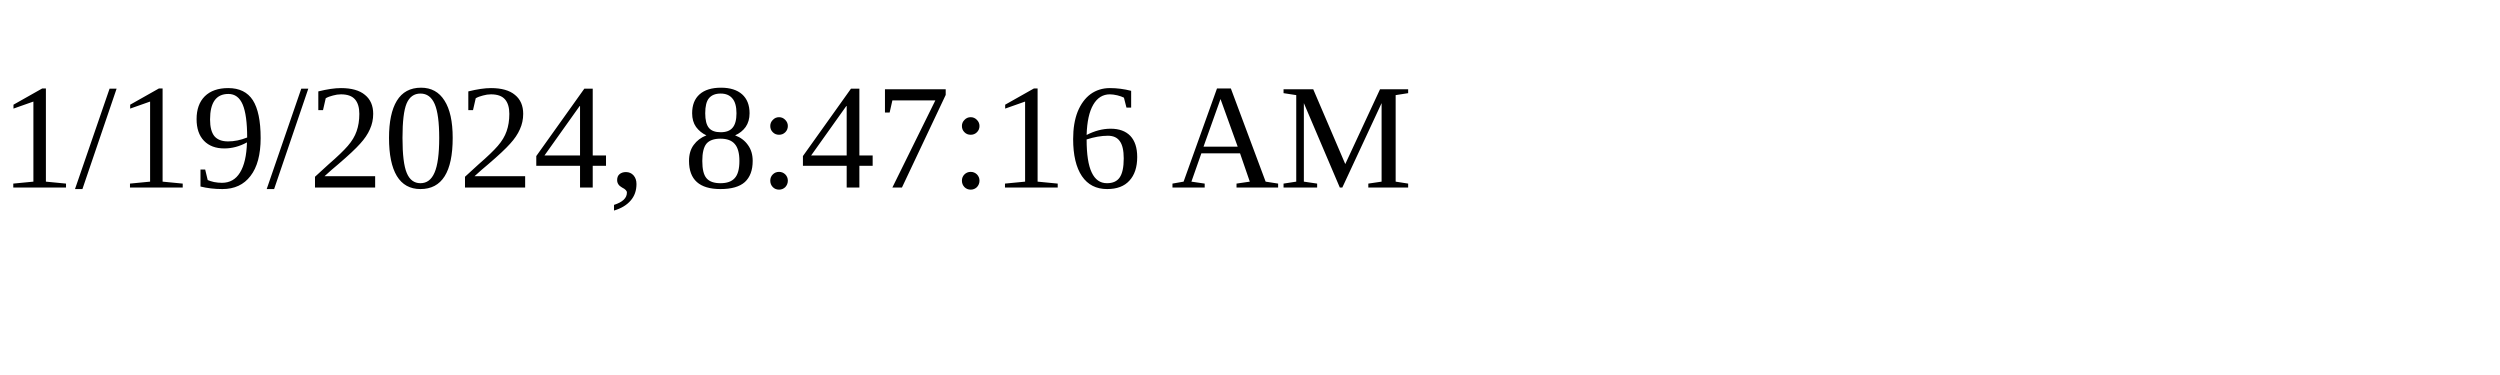
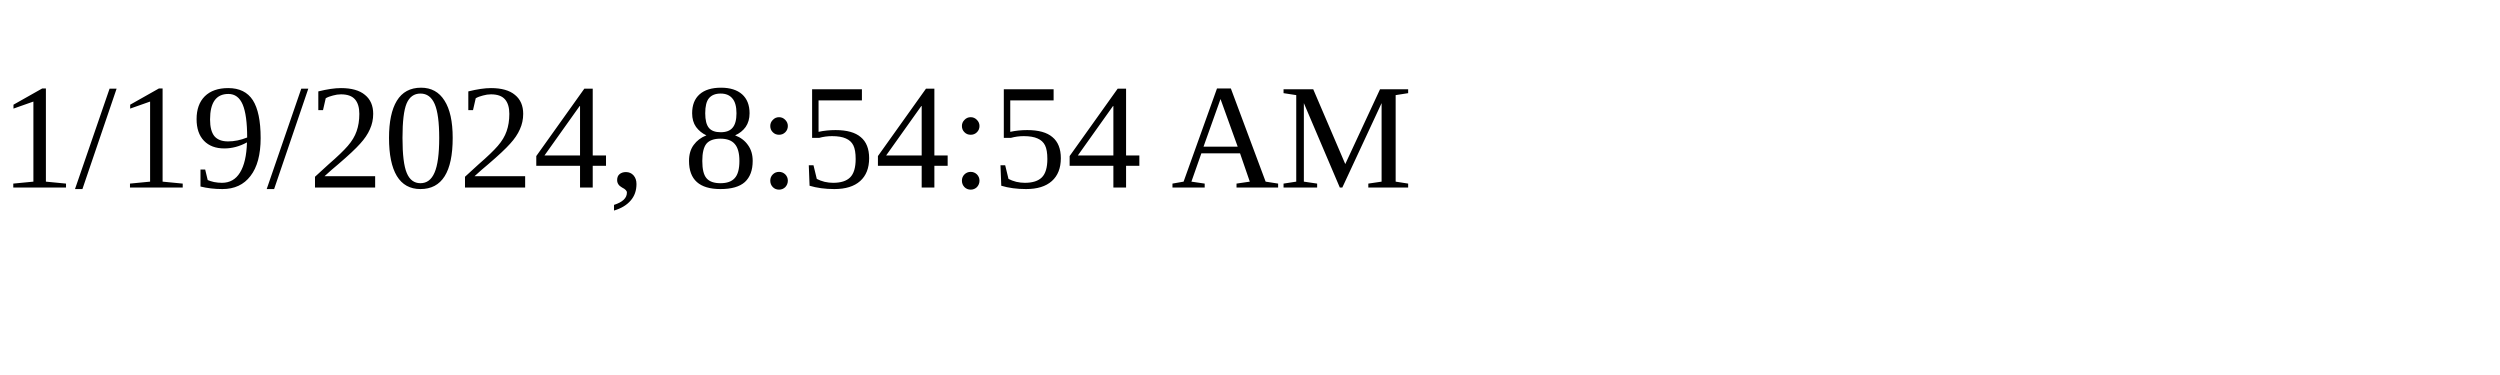
<svg xmlns="http://www.w3.org/2000/svg" height="30" width="200">
-   <text x="0" y="15">1/19/2024, 8:47:16 AM</text>
+   <text x="0" y="15">1/19/2024, 8:54:54 AM</text>
</svg>
